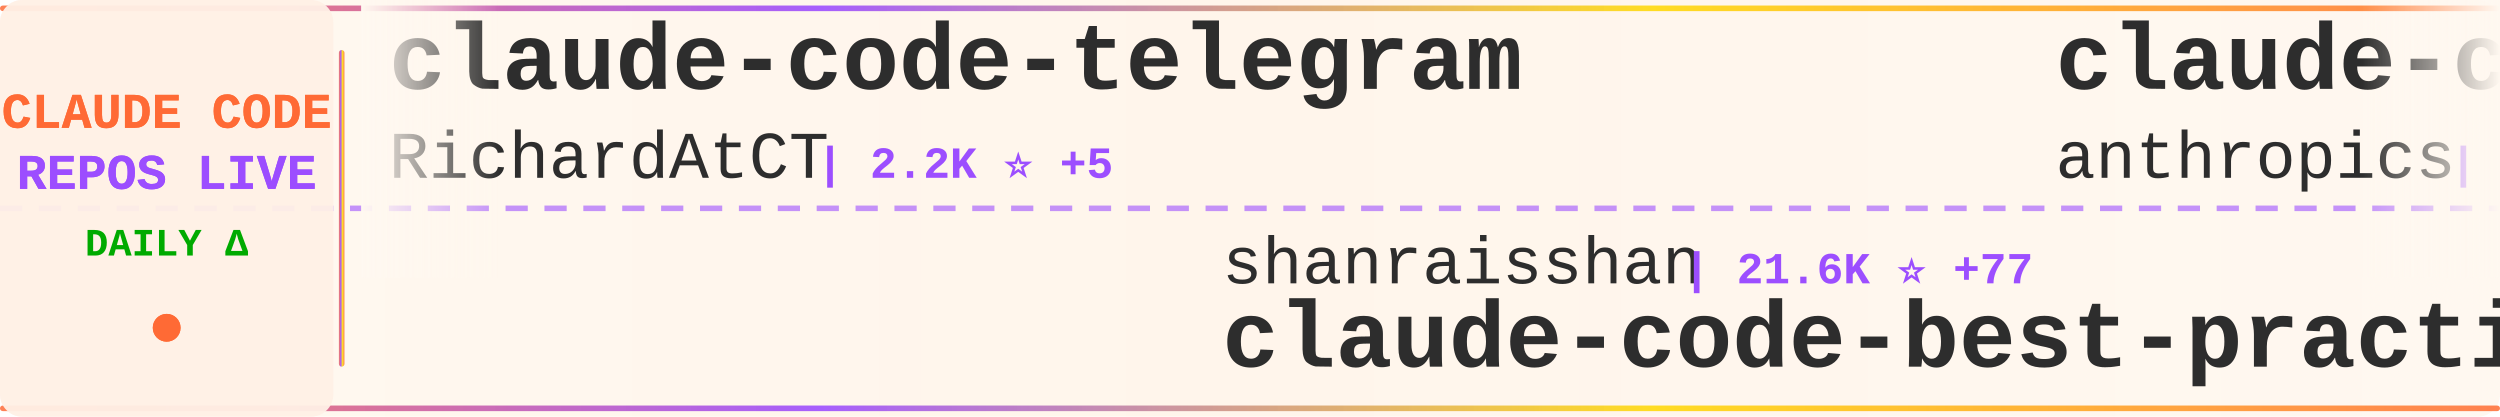
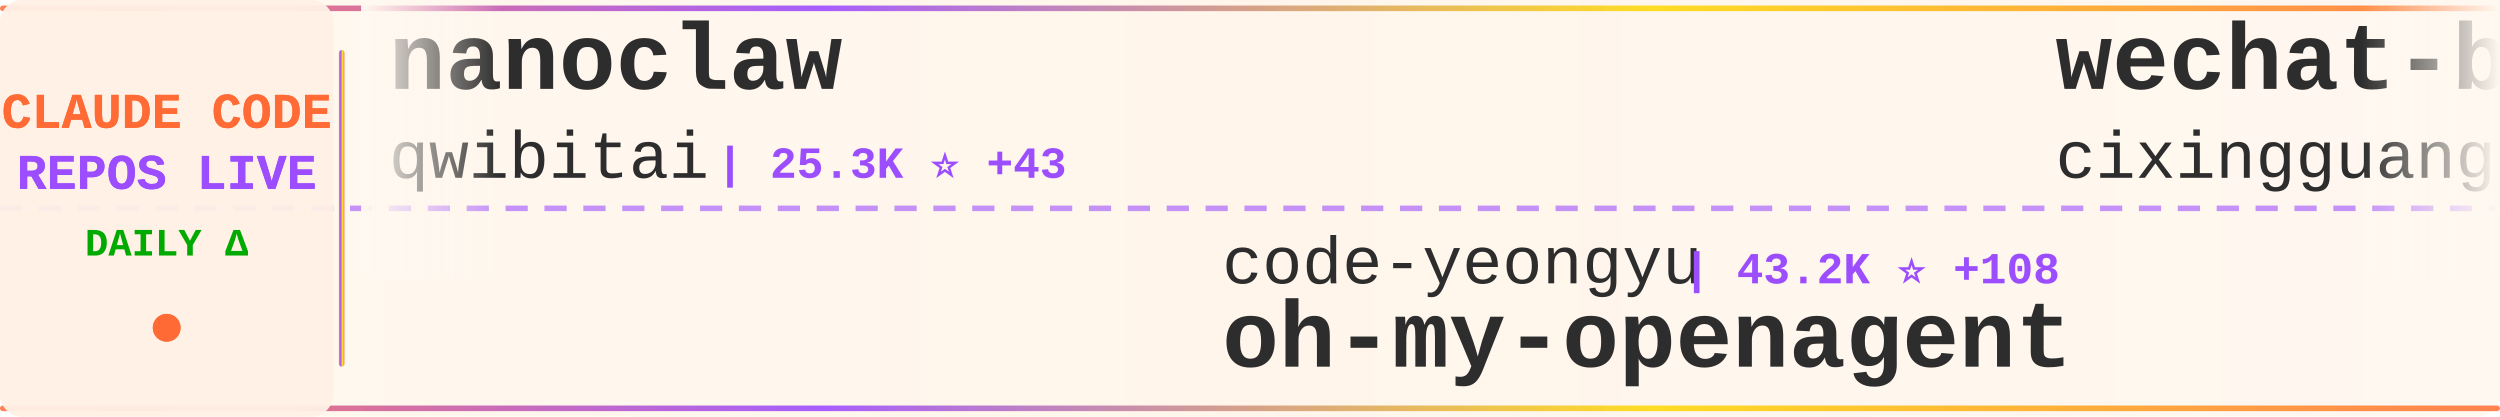
<svg xmlns="http://www.w3.org/2000/svg" width="900" height="150">
  <defs>
    <linearGradient id="tickerBg" x1="0%" y1="0%" x2="100%" y2="0%">
      <stop offset="0%" style="stop-color:#fff8f0;stop-opacity:0.98" />
      <stop offset="50%" style="stop-color:#fff5eb;stop-opacity:1" />
      <stop offset="100%" style="stop-color:#fff8f0;stop-opacity:0.98" />
    </linearGradient>
    <linearGradient id="borderGrad" x1="0%" y1="0%" x2="100%" y2="0%">
      <stop offset="0%" style="stop-color:#FF6B35;stop-opacity:0.85">
        <animate attributeName="stop-opacity" values="0.85;1;0.85" dur="2s" repeatCount="indefinite" />
      </stop>
      <stop offset="33%" style="stop-color:#9C4EFF;stop-opacity:0.9">
        <animate attributeName="stop-opacity" values="0.9;1;0.9" dur="2.2s" repeatCount="indefinite" />
      </stop>
      <stop offset="66%" style="stop-color:#FFD700;stop-opacity:0.85">
        <animate attributeName="stop-opacity" values="0.85;1;0.85" dur="1.8s" repeatCount="indefinite" />
      </stop>
      <stop offset="100%" style="stop-color:#FF6B35;stop-opacity:0.85">
        <animate attributeName="stop-opacity" values="0.85;1;0.85" dur="2s" repeatCount="indefinite" />
      </stop>
    </linearGradient>
    <filter id="textGlow">
      <feGaussianBlur stdDeviation="0.15" result="coloredBlur" />
      <feMerge>
        <feMergeNode in="coloredBlur" />
        <feMergeNode in="SourceGraphic" />
      </feMerge>
    </filter>
    <filter id="metricGlow">
      <feGaussianBlur stdDeviation="0.2" result="coloredBlur" />
      <feMerge>
        <feMergeNode in="coloredBlur" />
        <feMergeNode in="SourceGraphic" />
      </feMerge>
    </filter>
    <linearGradient id="leftFade" x1="0%" y1="0%" x2="100%" y2="0%">
      <stop offset="0%" style="stop-color:#fff8f0;stop-opacity:1" />
      <stop offset="100%" style="stop-color:#fff8f0;stop-opacity:0" />
    </linearGradient>
    <linearGradient id="rightFade" x1="0%" y1="0%" x2="100%" y2="0%">
      <stop offset="0%" style="stop-color:#fff8f0;stop-opacity:0" />
      <stop offset="100%" style="stop-color:#fff8f0;stop-opacity:1" />
    </linearGradient>
  </defs>
  <rect width="900" height="150" fill="url(#tickerBg)" rx="8" />
  <rect x="0" y="2" width="900" height="2" fill="url(#borderGrad)" rx="1" />
  <rect x="0" y="146" width="900" height="2" fill="url(#borderGrad)" rx="1" />
  <line x1="0" y1="75" x2="900" y2="75" stroke="#9C4EFF" stroke-width="2" stroke-dasharray="8 6" opacity="0.6" />
  <rect x="0" y="0" width="120" height="150" fill="#fff0e6" opacity="0.95" rx="8" />
  <text x="60" y="46" font-family="'Courier New', monospace" font-size="18" font-weight="bold" fill="#FF6B35" text-anchor="middle" filter="url(#textGlow)">
    CLAUDE CODE
  </text>
  <text x="60" y="68" font-family="'Courier New', monospace" font-size="18" font-weight="bold" fill="#9C4EFF" text-anchor="middle" filter="url(#textGlow)">
    REPOS LIVE
  </text>
  <text x="60" y="92" font-family="'Courier New', monospace" font-size="14" font-weight="bold" fill="#00aa00" text-anchor="middle">
    DAILY Δ
  </text>
  <circle cx="60" cy="118" r="5" fill="#FF6B35" filter="url(#metricGlow)">
    <animate attributeName="r" values="4;6;4" dur="1.5s" repeatCount="indefinite" />
    <animate attributeName="opacity" values="0.6;1;0.6" dur="1.5s" repeatCount="indefinite" />
  </circle>
  <rect x="122" y="18" width="2" height="114" fill="url(#borderGrad)" rx="1" />
  <clipPath id="tickerClip">
    <rect x="130" y="0" width="770" height="150" />
  </clipPath>
  <g clip-path="url(#tickerClip)">
    <g id="tickerItems">
      <animateTransform attributeName="transform" attributeType="XML" type="translate" from="0 0" to="-3000 0" dur="54s" repeatCount="indefinite" />
      <g transform="translate(0, 0)">
-         <text x="140" y="32" font-family="'Courier New', monospace" font-size="34" font-weight="bold" fill="#2d2d2d">claude-code-telegram</text>
-         <text x="140" y="64" font-family="'Courier New', monospace" font-size="24" font-weight="normal" fill="#2d2d2d" opacity="1.0">RichardAtCT</text>
-         <text x="294" y="64" font-family="'Courier New', monospace" font-size="16" font-weight="bold" fill="#9C4EFF"> | 2.2K ⭐ +5</text>
+         <text x="140" y="32" font-family="'Courier New', monospace" font-size="34" font-weight="bold" fill="#2d2d2d">nanoclaw</text>
+         <text x="140" y="64" font-family="'Courier New', monospace" font-size="24" font-weight="normal" fill="#2d2d2d" opacity="1.0">qwibitai</text>
+         <text x="258" y="64" font-family="'Courier New', monospace" font-size="16" font-weight="bold" fill="#9C4EFF"> | 25.3K ⭐ +43</text>
      </g>
      <g transform="translate(300, 0)">
-         <text x="140" y="102" font-family="'Courier New', monospace" font-size="24" font-weight="normal" fill="#2d2d2d" opacity="1.0">shanraisshan</text>
-         <text x="306" y="102" font-family="'Courier New', monospace" font-size="16" font-weight="bold" fill="#9C4EFF"> | 21.6K ⭐ +77</text>
-         <text x="140" y="132" font-family="'Courier New', monospace" font-size="34" font-weight="bold" fill="#2d2d2d">claude-code-best-practic...</text>
+         <text x="140" y="102" font-family="'Courier New', monospace" font-size="24" font-weight="normal" fill="#2d2d2d" opacity="1.0">code-yeongyu</text>
+         <text x="306" y="102" font-family="'Courier New', monospace" font-size="16" font-weight="bold" fill="#9C4EFF"> | 43.2K ⭐ +108</text>
+         <text x="140" y="132" font-family="'Courier New', monospace" font-size="34" font-weight="bold" fill="#2d2d2d">oh-my-openagent</text>
      </g>
      <g transform="translate(600, 0)">
-         <text x="140" y="32" font-family="'Courier New', monospace" font-size="34" font-weight="bold" fill="#2d2d2d">claude-code-security-rev...</text>
-         <text x="140" y="64" font-family="'Courier New', monospace" font-size="24" font-weight="normal" fill="#2d2d2d" opacity="1.0">anthropics</text>
-         <text x="282" y="64" font-family="'Courier New', monospace" font-size="16" font-weight="bold" fill="#9C4EFF"> | 4.0K ⭐ +2</text>
+         <text x="140" y="32" font-family="'Courier New', monospace" font-size="34" font-weight="bold" fill="#2d2d2d">wechat-bot</text>
+         <text x="140" y="64" font-family="'Courier New', monospace" font-size="24" font-weight="normal" fill="#2d2d2d" opacity="1.0">cixingguangming55555</text>
+         <text x="402" y="64" font-family="'Courier New', monospace" font-size="16" font-weight="bold" fill="#9C4EFF"> | 2.5K ⭐ -1</text>
      </g>
      <g transform="translate(900, 0)">
-         <text x="140" y="102" font-family="'Courier New', monospace" font-size="24" font-weight="normal" fill="#2d2d2d" opacity="1.0">lyconear</text>
-         <text x="258" y="102" font-family="'Courier New', monospace" font-size="16" font-weight="bold" fill="#9C4EFF"> | 4 ⭐</text>
-         <text x="140" y="132" font-family="'Courier New', monospace" font-size="34" font-weight="bold" fill="#2d2d2d">Claude-Code</text>
+         <text x="140" y="102" font-family="'Courier New', monospace" font-size="24" font-weight="normal" fill="#2d2d2d" opacity="1.0">disler</text>
+         <text x="234" y="102" font-family="'Courier New', monospace" font-size="16" font-weight="bold" fill="#9C4EFF"> | 548 ⭐ +2</text>
+         <text x="140" y="132" font-family="'Courier New', monospace" font-size="34" font-weight="bold" fill="#2d2d2d">pi-vs-claude-code</text>
      </g>
      <g transform="translate(1200, 0)">
-         <text x="140" y="32" font-family="'Courier New', monospace" font-size="34" font-weight="bold" fill="#2d2d2d">oh-my-openagent</text>
-         <text x="140" y="64" font-family="'Courier New', monospace" font-size="24" font-weight="normal" fill="#2d2d2d" opacity="1.0">code-yeongyu</text>
-         <text x="306" y="64" font-family="'Courier New', monospace" font-size="16" font-weight="bold" fill="#9C4EFF"> | 43.1K ⭐ +40</text>
+         <text x="140" y="32" font-family="'Courier New', monospace" font-size="34" font-weight="bold" fill="#2d2d2d">claude-skills</text>
+         <text x="140" y="64" font-family="'Courier New', monospace" font-size="24" font-weight="normal" fill="#2d2d2d" opacity="1.0">alirezarezvani</text>
+         <text x="330" y="64" font-family="'Courier New', monospace" font-size="16" font-weight="bold" fill="#9C4EFF"> | 6.8K ⭐ +42</text>
      </g>
      <g transform="translate(1500, 0)">
-         <text x="140" y="102" font-family="'Courier New', monospace" font-size="24" font-weight="normal" fill="#2d2d2d" opacity="1.0">VoltAgent</text>
-         <text x="270" y="102" font-family="'Courier New', monospace" font-size="16" font-weight="bold" fill="#9C4EFF"> | 15.0K ⭐ +30</text>
-         <text x="140" y="132" font-family="'Courier New', monospace" font-size="34" font-weight="bold" fill="#2d2d2d">awesome-claude-code-suba...</text>
+         <text x="140" y="102" font-family="'Courier New', monospace" font-size="24" font-weight="normal" fill="#2d2d2d" opacity="1.0">zhukunpenglinyutong</text>
+         <text x="390" y="102" font-family="'Courier New', monospace" font-size="16" font-weight="bold" fill="#9C4EFF"> | 2.1K ⭐ +12</text>
+         <text x="140" y="132" font-family="'Courier New', monospace" font-size="34" font-weight="bold" fill="#2d2d2d">idea-claude-code-gui</text>
      </g>
      <g transform="translate(1800, 0)">
-         <text x="140" y="32" font-family="'Courier New', monospace" font-size="34" font-weight="bold" fill="#2d2d2d">awesome-claude-code-plug...</text>
-         <text x="140" y="64" font-family="'Courier New', monospace" font-size="24" font-weight="normal" fill="#2d2d2d" opacity="1.0">ccplugins</text>
-         <text x="270" y="64" font-family="'Courier New', monospace" font-size="16" font-weight="bold" fill="#9C4EFF"> | 647 ⭐</text>
+         <text x="140" y="32" font-family="'Courier New', monospace" font-size="34" font-weight="bold" fill="#2d2d2d">skills</text>
+         <text x="140" y="64" font-family="'Courier New', monospace" font-size="24" font-weight="normal" fill="#2d2d2d" opacity="1.0">anthropics</text>
+         <text x="282" y="64" font-family="'Courier New', monospace" font-size="16" font-weight="bold" fill="#9C4EFF"> | 102.2K ⭐ +274</text>
      </g>
      <g transform="translate(2100, 0)">
-         <text x="140" y="102" font-family="'Courier New', monospace" font-size="24" font-weight="normal" fill="#2d2d2d" opacity="1.0">anthropics</text>
-         <text x="282" y="102" font-family="'Courier New', monospace" font-size="16" font-weight="bold" fill="#9C4EFF"> | 1.8K ⭐ +3</text>
-         <text x="140" y="132" font-family="'Courier New', monospace" font-size="34" font-weight="bold" fill="#2d2d2d">claude-agent-sdk-demos</text>
+         <text x="140" y="102" font-family="'Courier New', monospace" font-size="24" font-weight="normal" fill="#2d2d2d" opacity="1.0">lst97</text>
+         <text x="222" y="102" font-family="'Courier New', monospace" font-size="16" font-weight="bold" fill="#9C4EFF"> | 1.5K ⭐</text>
+         <text x="140" y="132" font-family="'Courier New', monospace" font-size="34" font-weight="bold" fill="#2d2d2d">claude-code-sub-agents</text>
      </g>
      <g transform="translate(2400, 0)">
-         <text x="140" y="32" font-family="'Courier New', monospace" font-size="34" font-weight="bold" fill="#2d2d2d">awesome-claude-code-tool...</text>
-         <text x="140" y="64" font-family="'Courier New', monospace" font-size="24" font-weight="normal" fill="#2d2d2d" opacity="1.0">rohitg00</text>
-         <text x="258" y="64" font-family="'Courier New', monospace" font-size="16" font-weight="bold" fill="#9C4EFF"> | 895 ⭐</text>
+         <text x="140" y="32" font-family="'Courier New', monospace" font-size="34" font-weight="bold" fill="#2d2d2d">free-claude-code</text>
+         <text x="140" y="64" font-family="'Courier New', monospace" font-size="24" font-weight="normal" fill="#2d2d2d" opacity="1.0">Alishahryar1</text>
+         <text x="306" y="64" font-family="'Courier New', monospace" font-size="16" font-weight="bold" fill="#9C4EFF"> | 1.1K ⭐ +4</text>
      </g>
      <g transform="translate(2700, 0)">
-         <text x="140" y="102" font-family="'Courier New', monospace" font-size="24" font-weight="normal" fill="#2d2d2d" opacity="1.0">jarrodwatts</text>
-         <text x="294" y="102" font-family="'Courier New', monospace" font-size="16" font-weight="bold" fill="#9C4EFF"> | 997 ⭐ +1</text>
-         <text x="140" y="132" font-family="'Courier New', monospace" font-size="34" font-weight="bold" fill="#2d2d2d">claude-code-config</text>
+         <text x="140" y="102" font-family="'Courier New', monospace" font-size="24" font-weight="normal" fill="#2d2d2d" opacity="1.0">darcyegb</text>
+         <text x="258" y="102" font-family="'Courier New', monospace" font-size="16" font-weight="bold" fill="#9C4EFF"> | 621 ⭐ +4</text>
+         <text x="140" y="132" font-family="'Courier New', monospace" font-size="34" font-weight="bold" fill="#2d2d2d">ClaudeCodeAgents</text>
      </g>
      <g transform="translate(3000, 0)">
-         <text x="140" y="32" font-family="'Courier New', monospace" font-size="34" font-weight="bold" fill="#2d2d2d">claude-code-telegram</text>
-         <text x="140" y="64" font-family="'Courier New', monospace" font-size="24" font-weight="normal" fill="#2d2d2d" opacity="1.0">RichardAtCT</text>
-         <text x="294" y="64" font-family="'Courier New', monospace" font-size="16" font-weight="bold" fill="#9C4EFF"> | 2.2K ⭐ +5</text>
+         <text x="140" y="32" font-family="'Courier New', monospace" font-size="34" font-weight="bold" fill="#2d2d2d">nanoclaw</text>
+         <text x="140" y="64" font-family="'Courier New', monospace" font-size="24" font-weight="normal" fill="#2d2d2d" opacity="1.0">qwibitai</text>
+         <text x="258" y="64" font-family="'Courier New', monospace" font-size="16" font-weight="bold" fill="#9C4EFF"> | 25.3K ⭐ +43</text>
      </g>
      <g transform="translate(3300, 0)">
-         <text x="140" y="102" font-family="'Courier New', monospace" font-size="24" font-weight="normal" fill="#2d2d2d" opacity="1.0">shanraisshan</text>
-         <text x="306" y="102" font-family="'Courier New', monospace" font-size="16" font-weight="bold" fill="#9C4EFF"> | 21.6K ⭐ +77</text>
-         <text x="140" y="132" font-family="'Courier New', monospace" font-size="34" font-weight="bold" fill="#2d2d2d">claude-code-best-practic...</text>
+         <text x="140" y="102" font-family="'Courier New', monospace" font-size="24" font-weight="normal" fill="#2d2d2d" opacity="1.0">code-yeongyu</text>
+         <text x="306" y="102" font-family="'Courier New', monospace" font-size="16" font-weight="bold" fill="#9C4EFF"> | 43.2K ⭐ +108</text>
+         <text x="140" y="132" font-family="'Courier New', monospace" font-size="34" font-weight="bold" fill="#2d2d2d">oh-my-openagent</text>
      </g>
      <g transform="translate(3600, 0)">
-         <text x="140" y="32" font-family="'Courier New', monospace" font-size="34" font-weight="bold" fill="#2d2d2d">claude-code-security-rev...</text>
-         <text x="140" y="64" font-family="'Courier New', monospace" font-size="24" font-weight="normal" fill="#2d2d2d" opacity="1.0">anthropics</text>
-         <text x="282" y="64" font-family="'Courier New', monospace" font-size="16" font-weight="bold" fill="#9C4EFF"> | 4.0K ⭐ +2</text>
+         <text x="140" y="32" font-family="'Courier New', monospace" font-size="34" font-weight="bold" fill="#2d2d2d">wechat-bot</text>
+         <text x="140" y="64" font-family="'Courier New', monospace" font-size="24" font-weight="normal" fill="#2d2d2d" opacity="1.0">cixingguangming55555</text>
+         <text x="402" y="64" font-family="'Courier New', monospace" font-size="16" font-weight="bold" fill="#9C4EFF"> | 2.5K ⭐ -1</text>
      </g>
      <g transform="translate(3900, 0)">
-         <text x="140" y="102" font-family="'Courier New', monospace" font-size="24" font-weight="normal" fill="#2d2d2d" opacity="1.0">lyconear</text>
-         <text x="258" y="102" font-family="'Courier New', monospace" font-size="16" font-weight="bold" fill="#9C4EFF"> | 4 ⭐</text>
-         <text x="140" y="132" font-family="'Courier New', monospace" font-size="34" font-weight="bold" fill="#2d2d2d">Claude-Code</text>
+         <text x="140" y="102" font-family="'Courier New', monospace" font-size="24" font-weight="normal" fill="#2d2d2d" opacity="1.0">disler</text>
+         <text x="234" y="102" font-family="'Courier New', monospace" font-size="16" font-weight="bold" fill="#9C4EFF"> | 548 ⭐ +2</text>
+         <text x="140" y="132" font-family="'Courier New', monospace" font-size="34" font-weight="bold" fill="#2d2d2d">pi-vs-claude-code</text>
      </g>
    </g>
  </g>
  <rect x="130" y="0" width="50" height="100" fill="url(#leftFade)" />
  <rect x="850" y="0" width="50" height="100" fill="url(#rightFade)" />
</svg>
